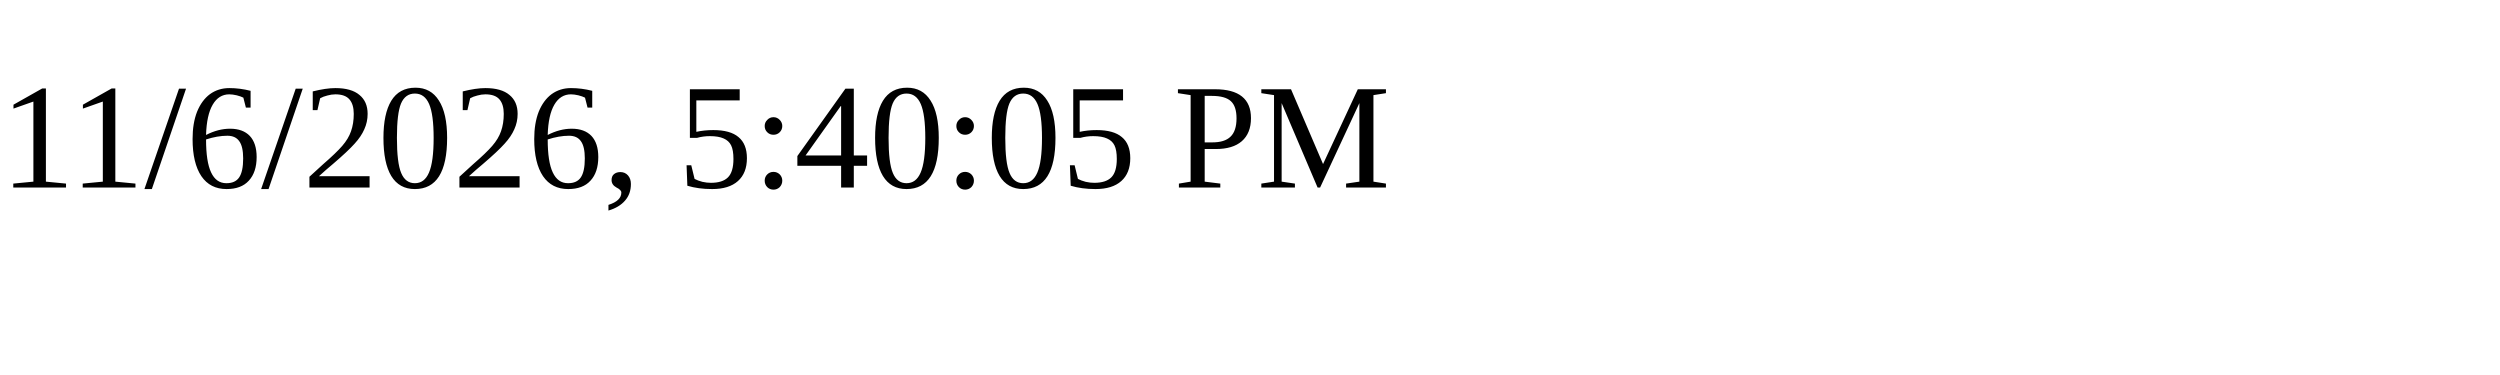
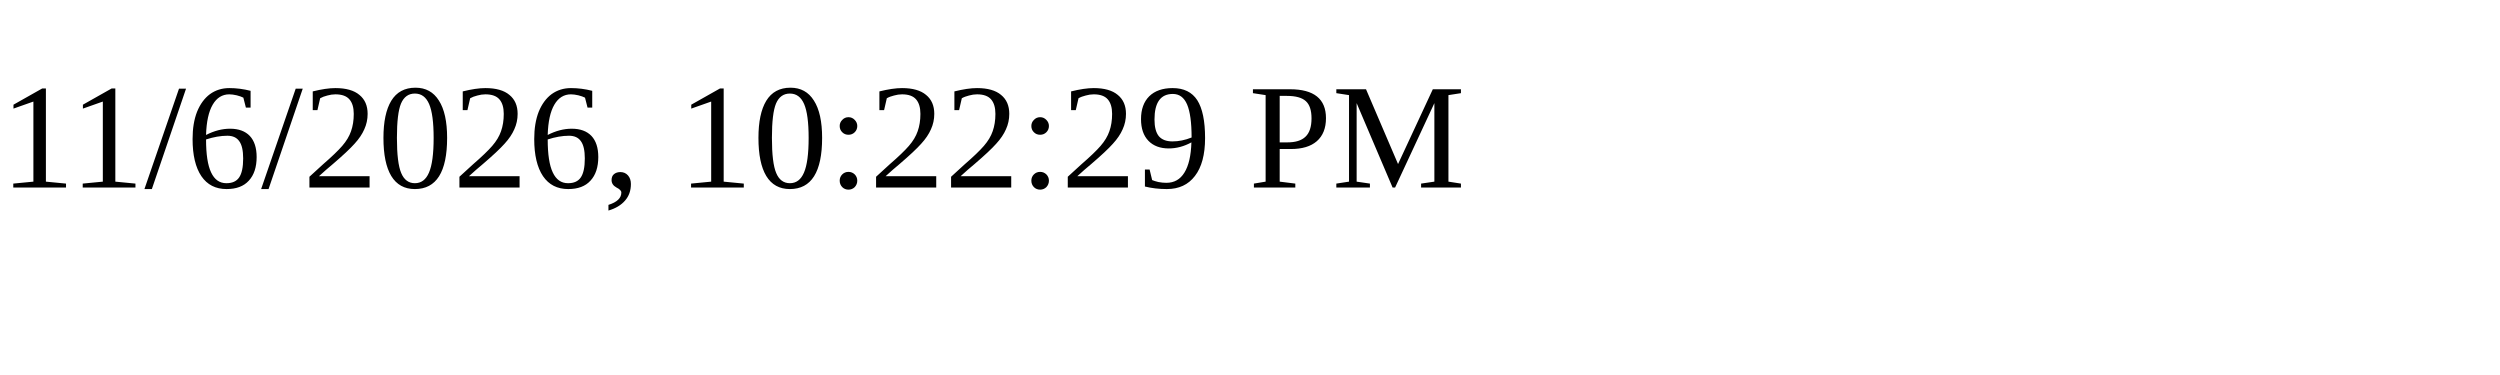
<svg xmlns="http://www.w3.org/2000/svg" height="30" width="200">
-   <text x="0" y="15">11/6/2026, 5:40:05 PM</text>
+   <text x="0" y="15">11/6/2026, 10:22:29 PM</text>
</svg>
